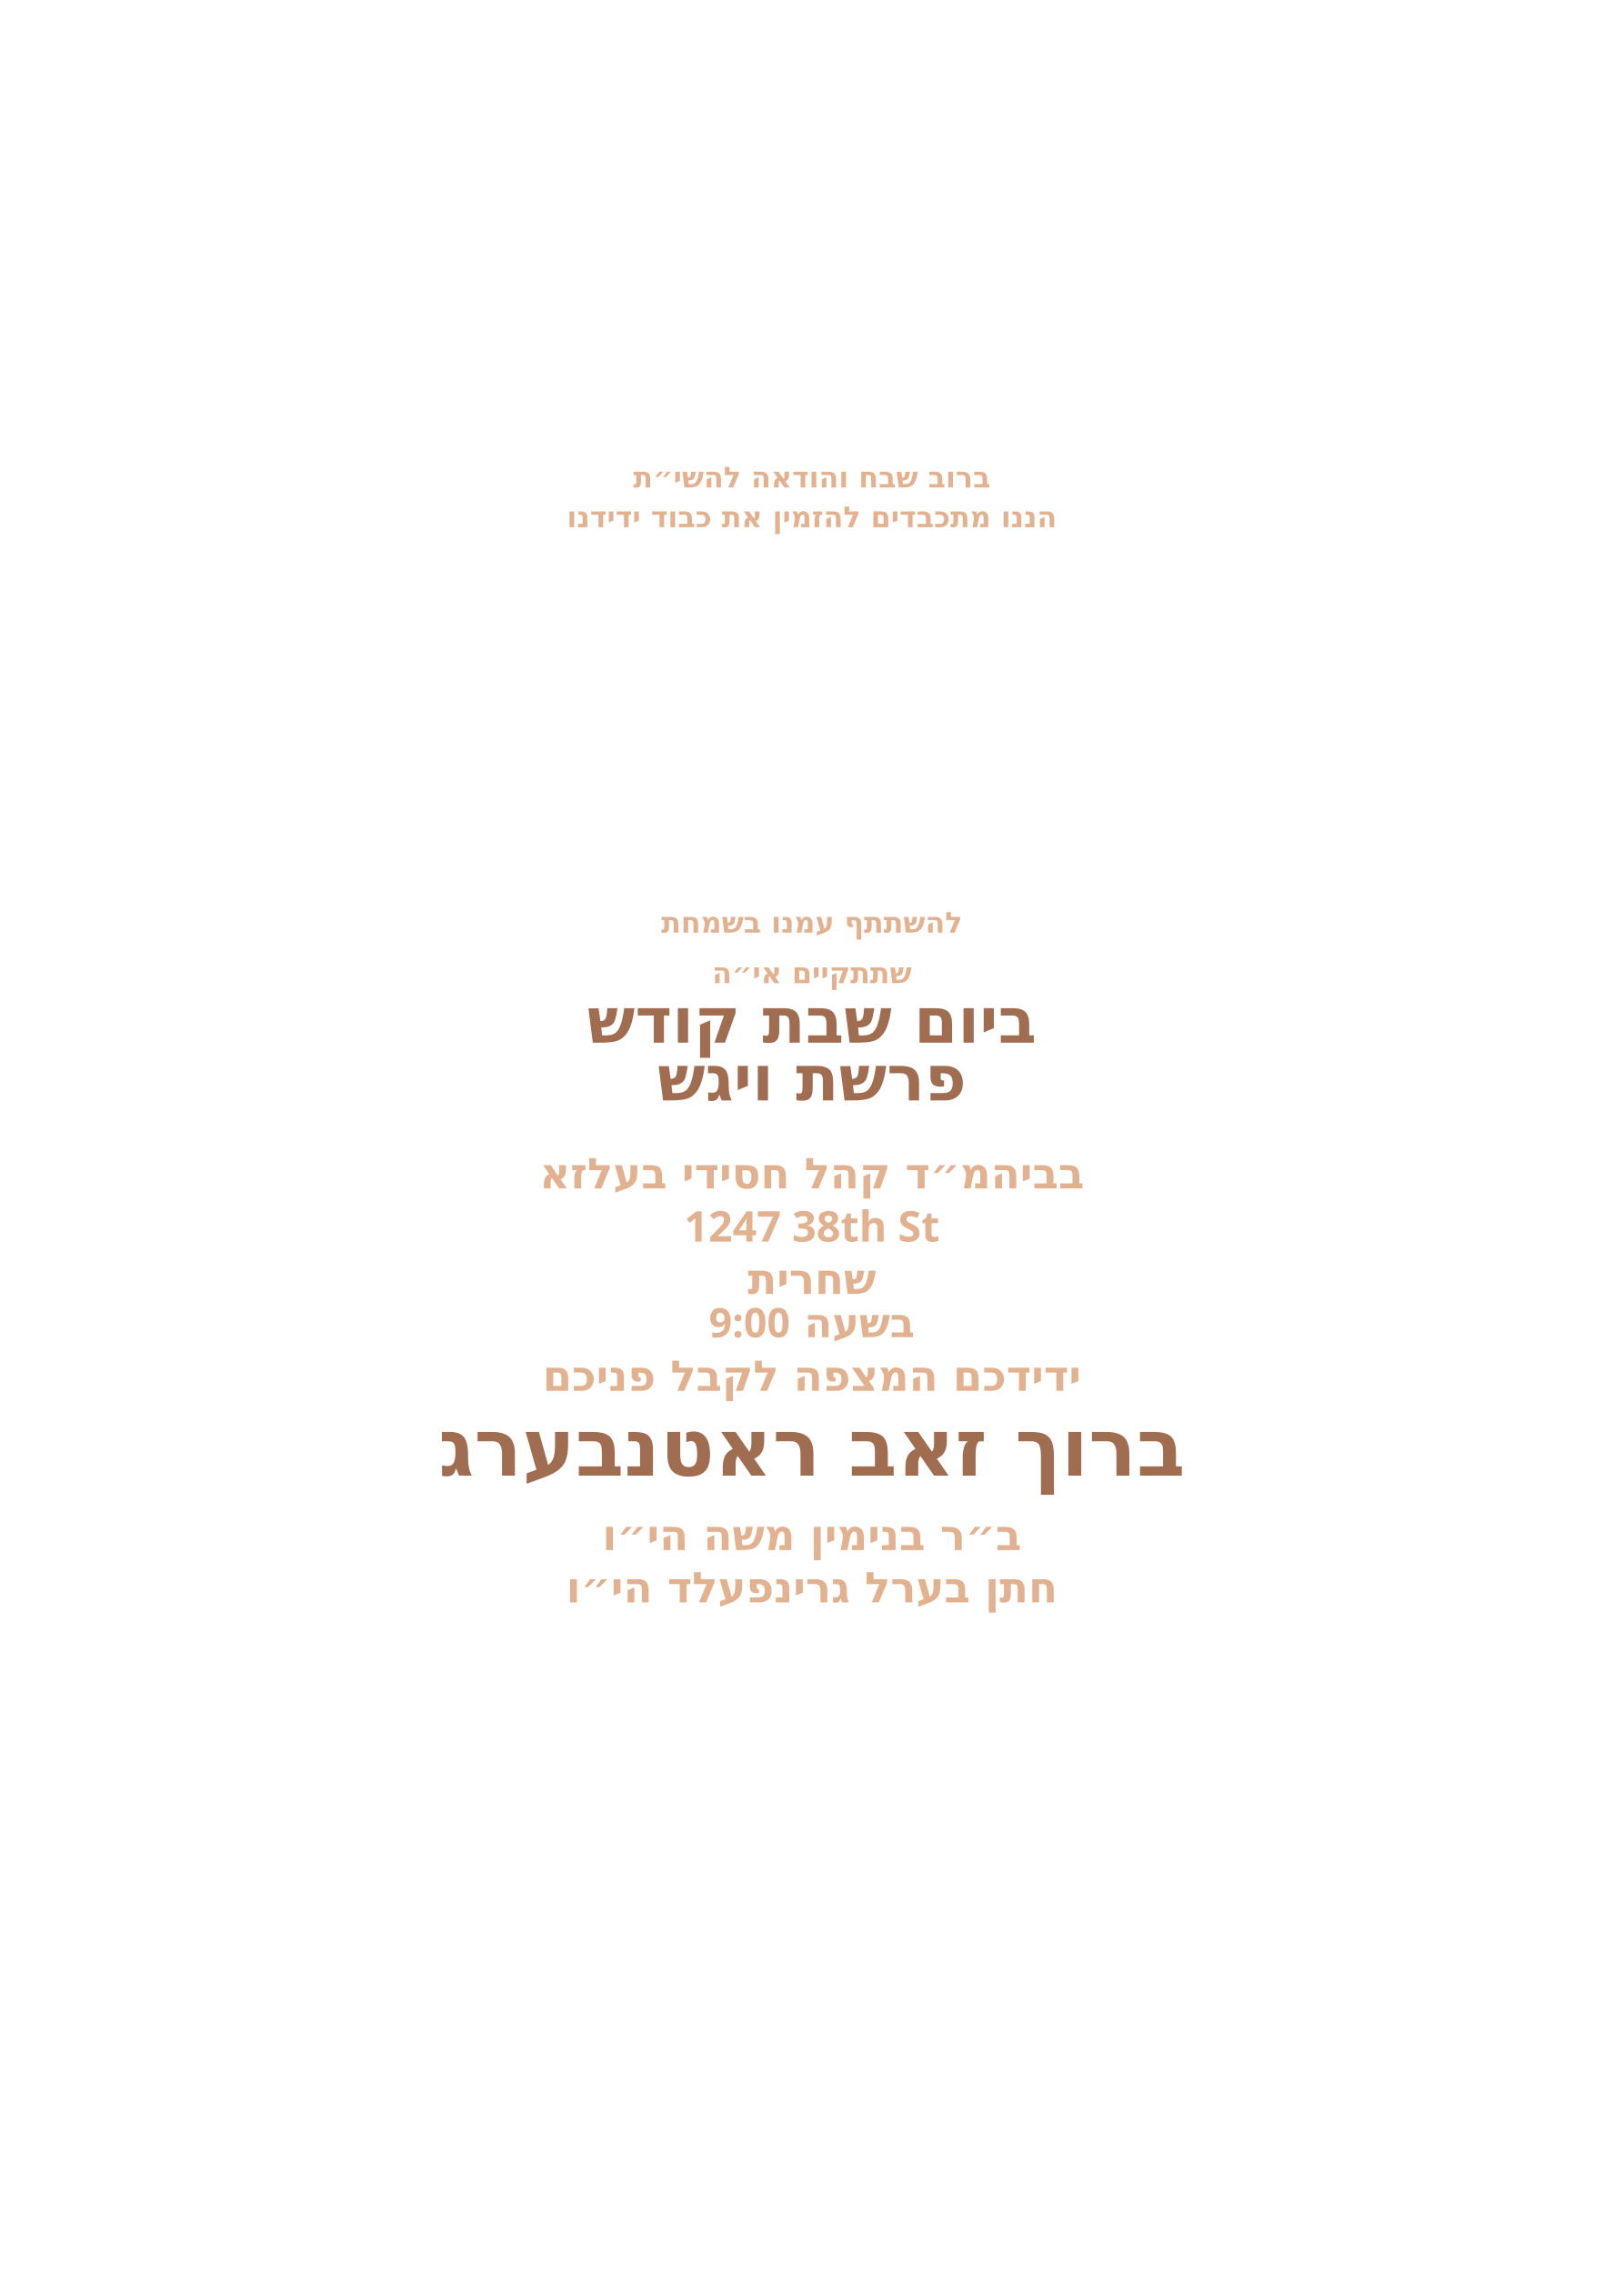
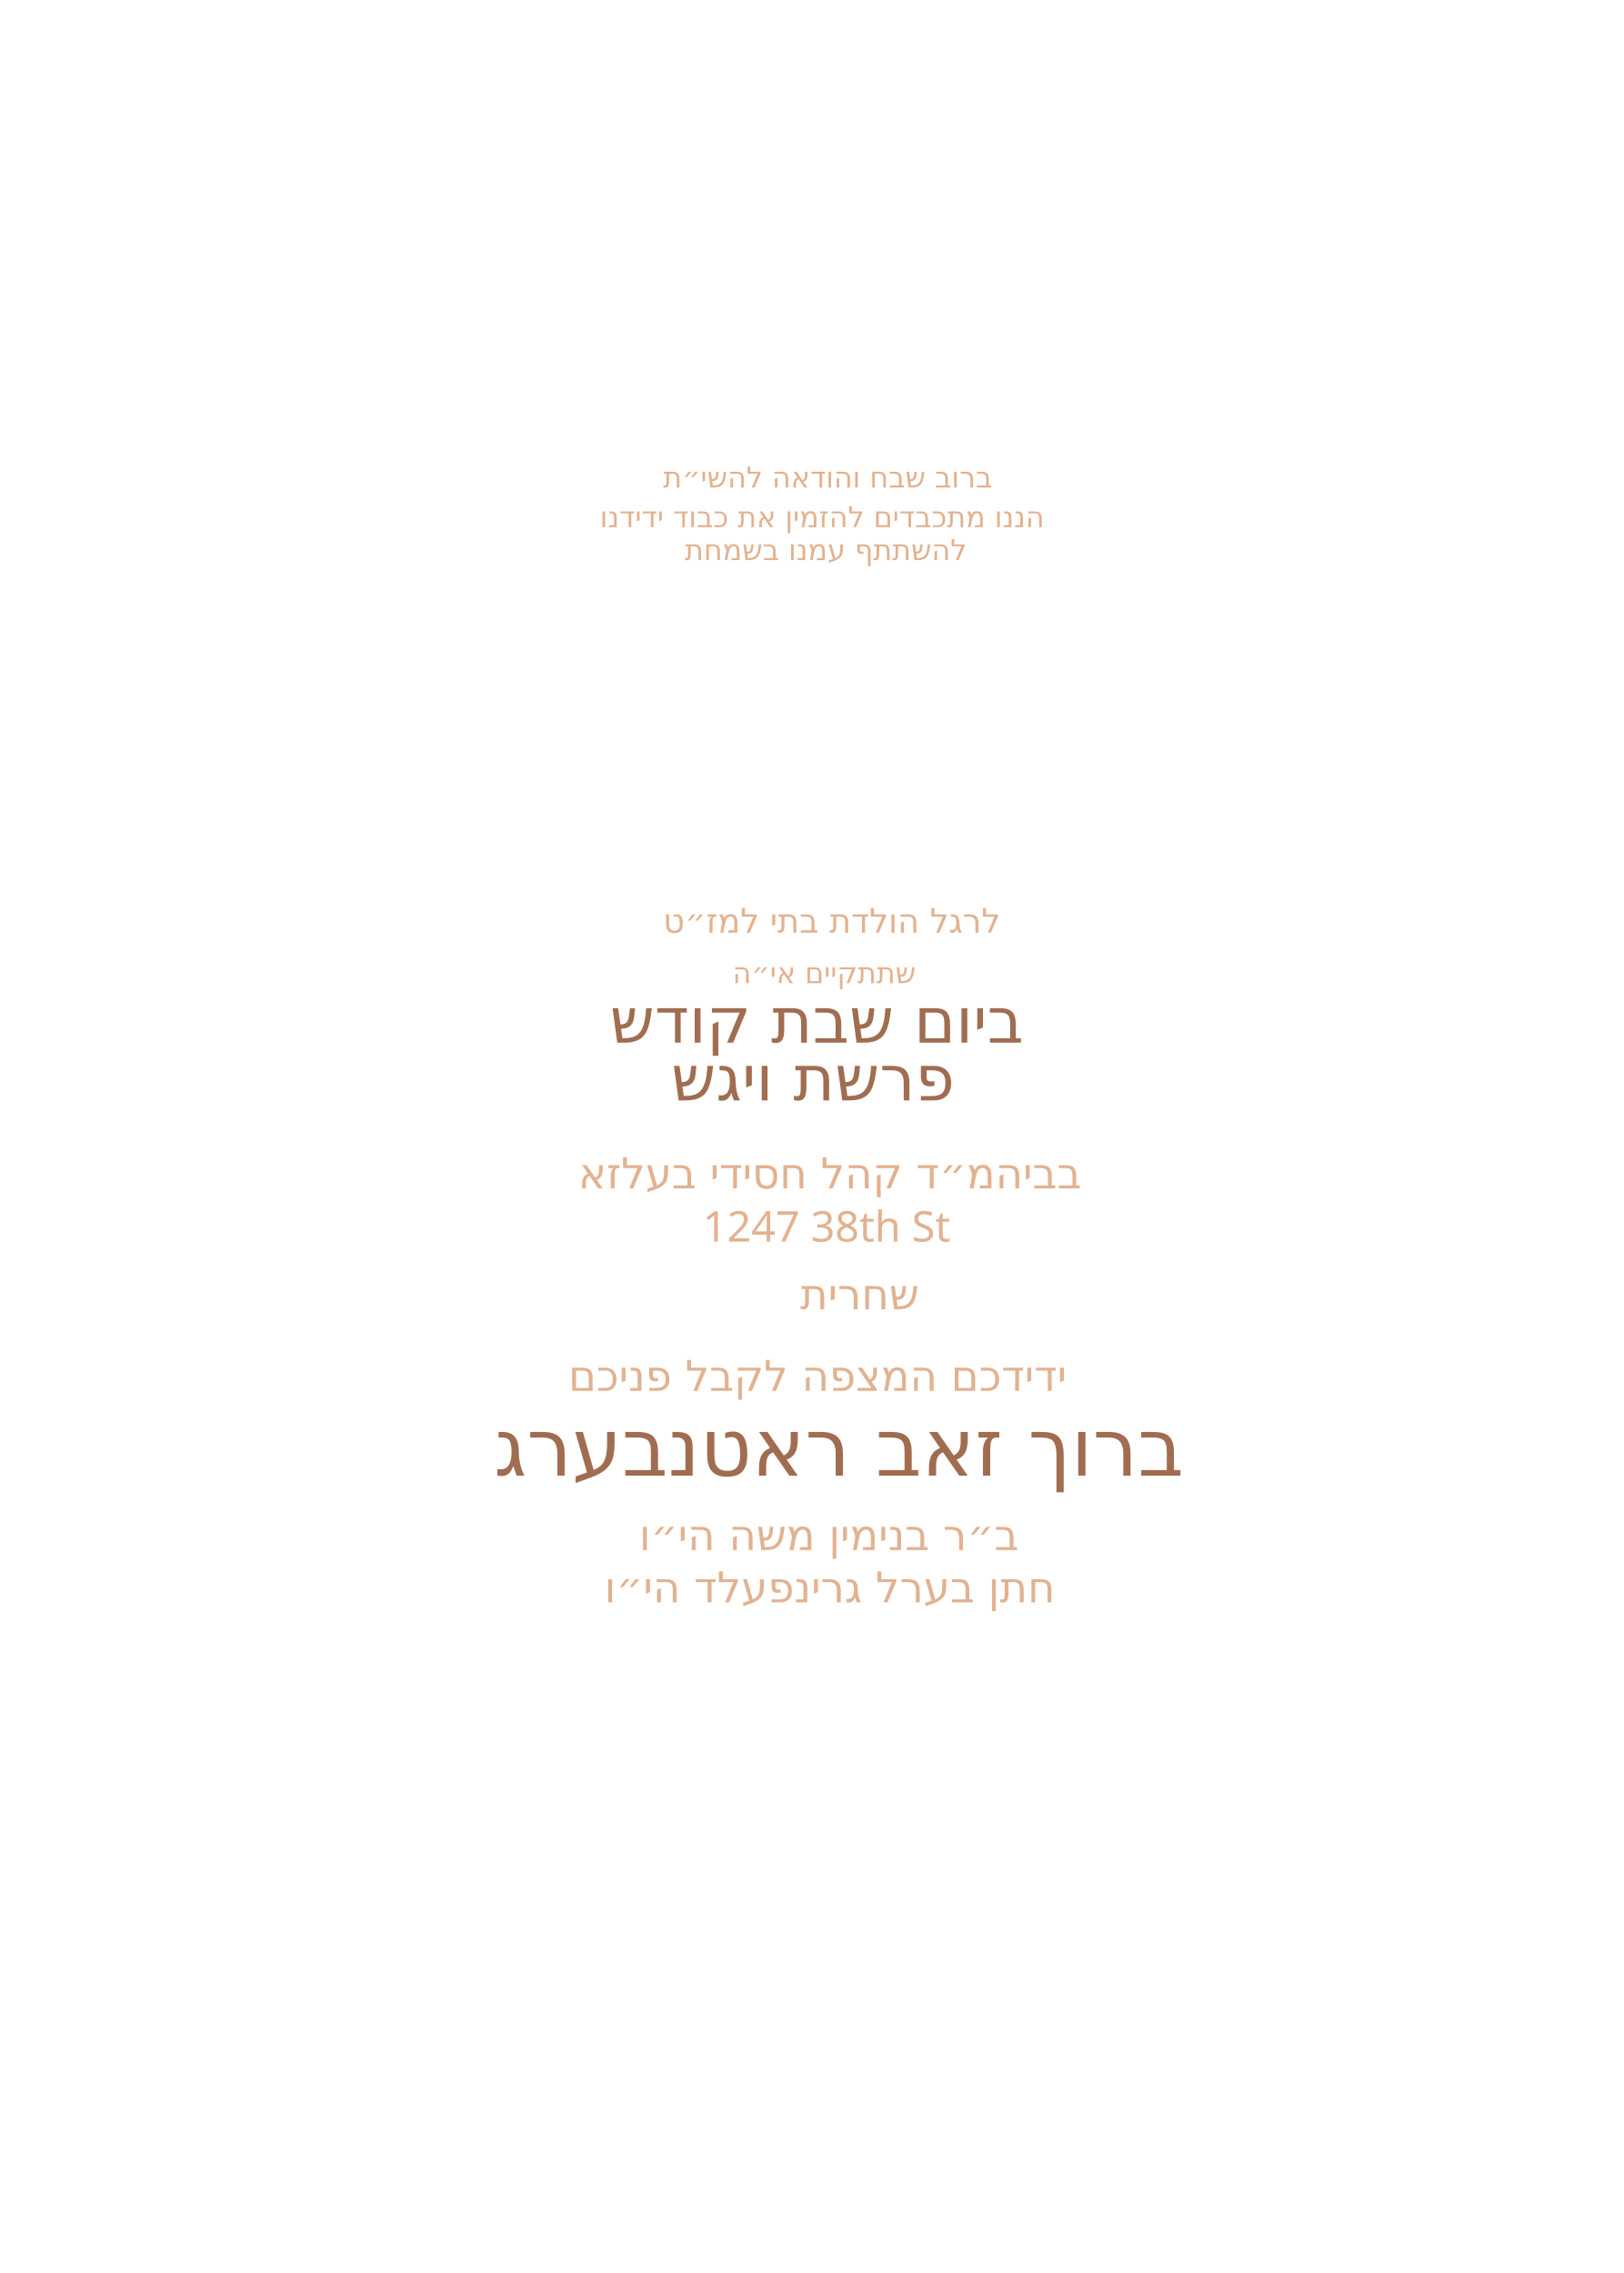
<svg xmlns="http://www.w3.org/2000/svg" id="Layer_1" data-name="Layer 1" viewBox="0 0 360 504">
-   <g id="father_line_2*">
-     <text transform="translate(180 355.3)" fill="#e2b290" font-family="Heebo" font-weight="700" font-size="9.4" text-anchor="middle">
+   <g id="_חתן_בערל_גרינפעלד_הי_וו_" data-name="* חתן בערל גרינפעלד הי״וו ">
+     <text transform="translate(134 355.3)" fill="#e2b290" font-family="'Heebo_748.000wght', Heebo" font-size="9.4" font-variation-settings="'wght' 748">
      <tspan x="0" y="0">חתן בערל גרינפעלד הי״ו</tspan>
    </text>
  </g>
-   <g id="father_line_1*">
-     <text transform="translate(180 343.7)" fill="#e2b290" font-family="Heebo" font-weight="700" font-size="9.4" text-anchor="middle">
+   <g id="_ב_ר_בנימין_משה_הי_וו_" data-name="* ב״ר בנימין משה הי״וו ">
+     <text transform="translate(141.7 343.7)" fill="#e2b290" font-family="'Heebo_748.000wght', Heebo" font-size="9.4" font-variation-settings="'wght' 748">
      <tspan x="0" y="0">ב״ר בנימין משה הי״ו</tspan>
    </text>
  </g>
-   <g id="host_name*">
-     <text transform="translate(180 327.2)" fill="#a06d51" font-family="Heebo" font-weight="700" font-size="17.7" text-anchor="middle">
+   <g id="_מרדכי_זאב_ראטה" data-name="* מרדכי זאב ראטה">
+     <text transform="translate(109.5 327.2)" fill="#a06d51" font-family="'Heebo_748.000wght', Heebo" font-size="17.7" font-variation-settings="'wght' 748">
      <tspan x="0" y="0">ברוך זאב ראטנבערג</tspan>
    </text>
  </g>
-   <g id="closing*">
-     <text transform="translate(180 308.4)" fill="#e2b290" font-family="Heebo" font-weight="700" font-size="9.4" text-anchor="middle">
+   <g id="_ידידכם_המצפה_לקבל_פניכם" data-name=" ידידכם המצפה לקבל פניכם">
+     <text transform="translate(126 308.4)" fill="#e2b290" font-family="'Heebo_748.000wght', Heebo" font-size="9.4" font-variation-settings="'wght' 748">
      <tspan x="0" y="0">ידידכם המצפה לקבל פניכם</tspan>
+       <tspan x="112.2" y="0"> </tspan>
    </text>
  </g>
-   <g id="shacharis*">
-     <text transform="translate(180 286.9)" fill="#e2b290" font-family="Heebo" font-weight="700" font-size="9.4" text-anchor="middle">
-       <tspan x="0" y="0">שחרית</tspan>
+   <g id="_1247_38th_St_" data-name="1247 38th St *">
+     <text transform="translate(177.4 290.3)" fill="#e2b290" font-family="'Heebo_748.000wght', Heebo" font-size="9.4" font-variation-settings="'wght' 748">
+       <tspan x="0" y="0">שחרית </tspan>
    </text>
  </g>
-   <g id="address*">
-     <text transform="translate(180 275.3)" fill="#e2b290" font-family="Heebo" font-weight="700" font-size="9.4" text-anchor="middle">
+   <g id="_1247_38th_St_-2" data-name="1247 38th St *">
+     <text transform="translate(155.8 275.3)" fill="#e2b290" font-family="'Heebo_748.000wght', Heebo" font-size="9.4" font-variation-settings="'wght' 748">
      <tspan x="0" y="0">1247 38th St</tspan>
    </text>
  </g>
-   <g id="hall*">
-     <text transform="translate(180 263.5)" fill="#e2b290" font-family="Heebo" font-weight="700" font-size="9.4" text-anchor="middle">
+   <g id="_בביהמ_ד_קהל_חסידי_בעלזא" data-name="* בביהמ״ד קהל חסידי בעלזא">
+     <text transform="translate(128.2 263.5)" fill="#e2b290" font-family="'Heebo_748.000wght', Heebo" font-size="9.4" font-variation-settings="'wght' 748">
      <tspan x="0" y="0">בביהמ״ד קהל חסידי בעלזא</tspan>
+       <tspan x="110.1" y="0"> </tspan>
    </text>
  </g>
-   <g id="parsha*">
-     <text transform="translate(180 244)" fill="#a06d51" font-family="Heebo" font-weight="700" font-size="14" text-anchor="middle">
+   <g id="_בליל_ג_פרשת_שמות" data-name=" * בליל ג׳ פרשת שמות">
+     <text transform="translate(148.8 244)" fill="#a06d51" font-family="'Heebo_748.000wght', Heebo" font-size="14" font-variation-settings="'wght' 748">
      <tspan x="0" y="0">פרשת ויגש</tspan>
    </text>
  </g>
-   <g id="day*">
-     <text transform="translate(180 231.2)" fill="#a06d51" font-family="Heebo" font-weight="700" font-size="14" text-anchor="middle">
+   <g id="_בליל_ג_פרשת_שמות-2" data-name=" * בליל ג׳ פרשת שמות">
+     <text transform="translate(135.2 231.2)" fill="#a06d51" font-family="'Heebo_748.000wght', Heebo" font-size="14" font-variation-settings="'wght' 748">
      <tspan x="0" y="0">ביום שבת קודש</tspan>
+       <tspan x="96.1" y="0"> </tspan>
    </text>
  </g>
-   <g id="text6">
-     <text transform="translate(180 218)" fill="#e2b290" font-family="Heebo" font-weight="700" font-size="6.4" text-anchor="middle">
-       <tspan x="0" y="0">שתתקיים אי״ה</tspan>
-     </text>
-   </g>
-   <g id="text5">
-     <text fill="#e2b290" font-family="Heebo" font-weight="700" font-size="6.4" text-anchor="middle" transform="">
-       <tspan x="180" y="206.8">להשתתף עמנו בשמחת</tspan>
-     </text>
-   </g>
-   <g id="text4">
-     <text transform="translate(180 116.9)" fill="#e2b290" font-family="Heebo" font-weight="700" font-size="6.4" text-anchor="middle">
-       <tspan x="0" y="0">הננו מתכבדים להזמין את כבוד ידידנו</tspan>
-     </text>
-   </g>
-   <g id="text3">
-     <text transform="translate(180 108.1)" fill="#e2b290" font-family="Heebo" font-weight="700" font-size="6.4" text-anchor="middle">
-       <tspan x="0" y="0">ברוב שבח והודאה להשי״ת</tspan>
-     </text>
-   </g>
-   <g id="text2">
-     <text transform="translate(180 296.5)" fill="#e2b290" font-family="Heebo" font-weight="700" font-size="9" text-anchor="middle">
-       <tspan x="0" y="0">בשעה 9:00</tspan>
-     </text>
-   </g>
+   <text transform="translate(162.4 218)" fill="#e2b290" font-family="'Heebo_748.000wght', Heebo" font-size="6.4" font-variation-settings="'wght' 748">
+     <tspan x="0" y="0">שתתקיים אי״ה</tspan>
+   </text>
+   <text fill="#e2b290" font-family="'Heebo_748.000wght', Heebo" font-size="7.4" font-variation-settings="'wght' 748">
+     <tspan x="147" y="206.8">לרגל הולדת בתי למז״ט</tspan>
+   </text>
+   <text transform="translate(151.8 124.2)" fill="#e2b290" font-family="'Heebo_748.000wght', Heebo" font-size="6.4" font-variation-settings="'wght' 748">
+     <tspan x="0" y="0">להשתתף עמנו בשמחת</tspan>
+   </text>
+   <text transform="translate(133 116.9)" fill="#e2b290" font-family="'Heebo_748.000wght', Heebo" font-size="6.4" font-variation-settings="'wght' 748">
+     <tspan x="0" y="0">הננו מתכבדים להזמין את כבוד ידידנו</tspan>
+   </text>
+   <text transform="translate(147 108.1)" fill="#e2b290" font-family="'Heebo_748.000wght', Heebo" font-size="6.4" font-variation-settings="'wght' 748">
+     <tspan x="0" y="0">ברוב שבח והודאה להשי״ת</tspan>
+   </text>
</svg>
